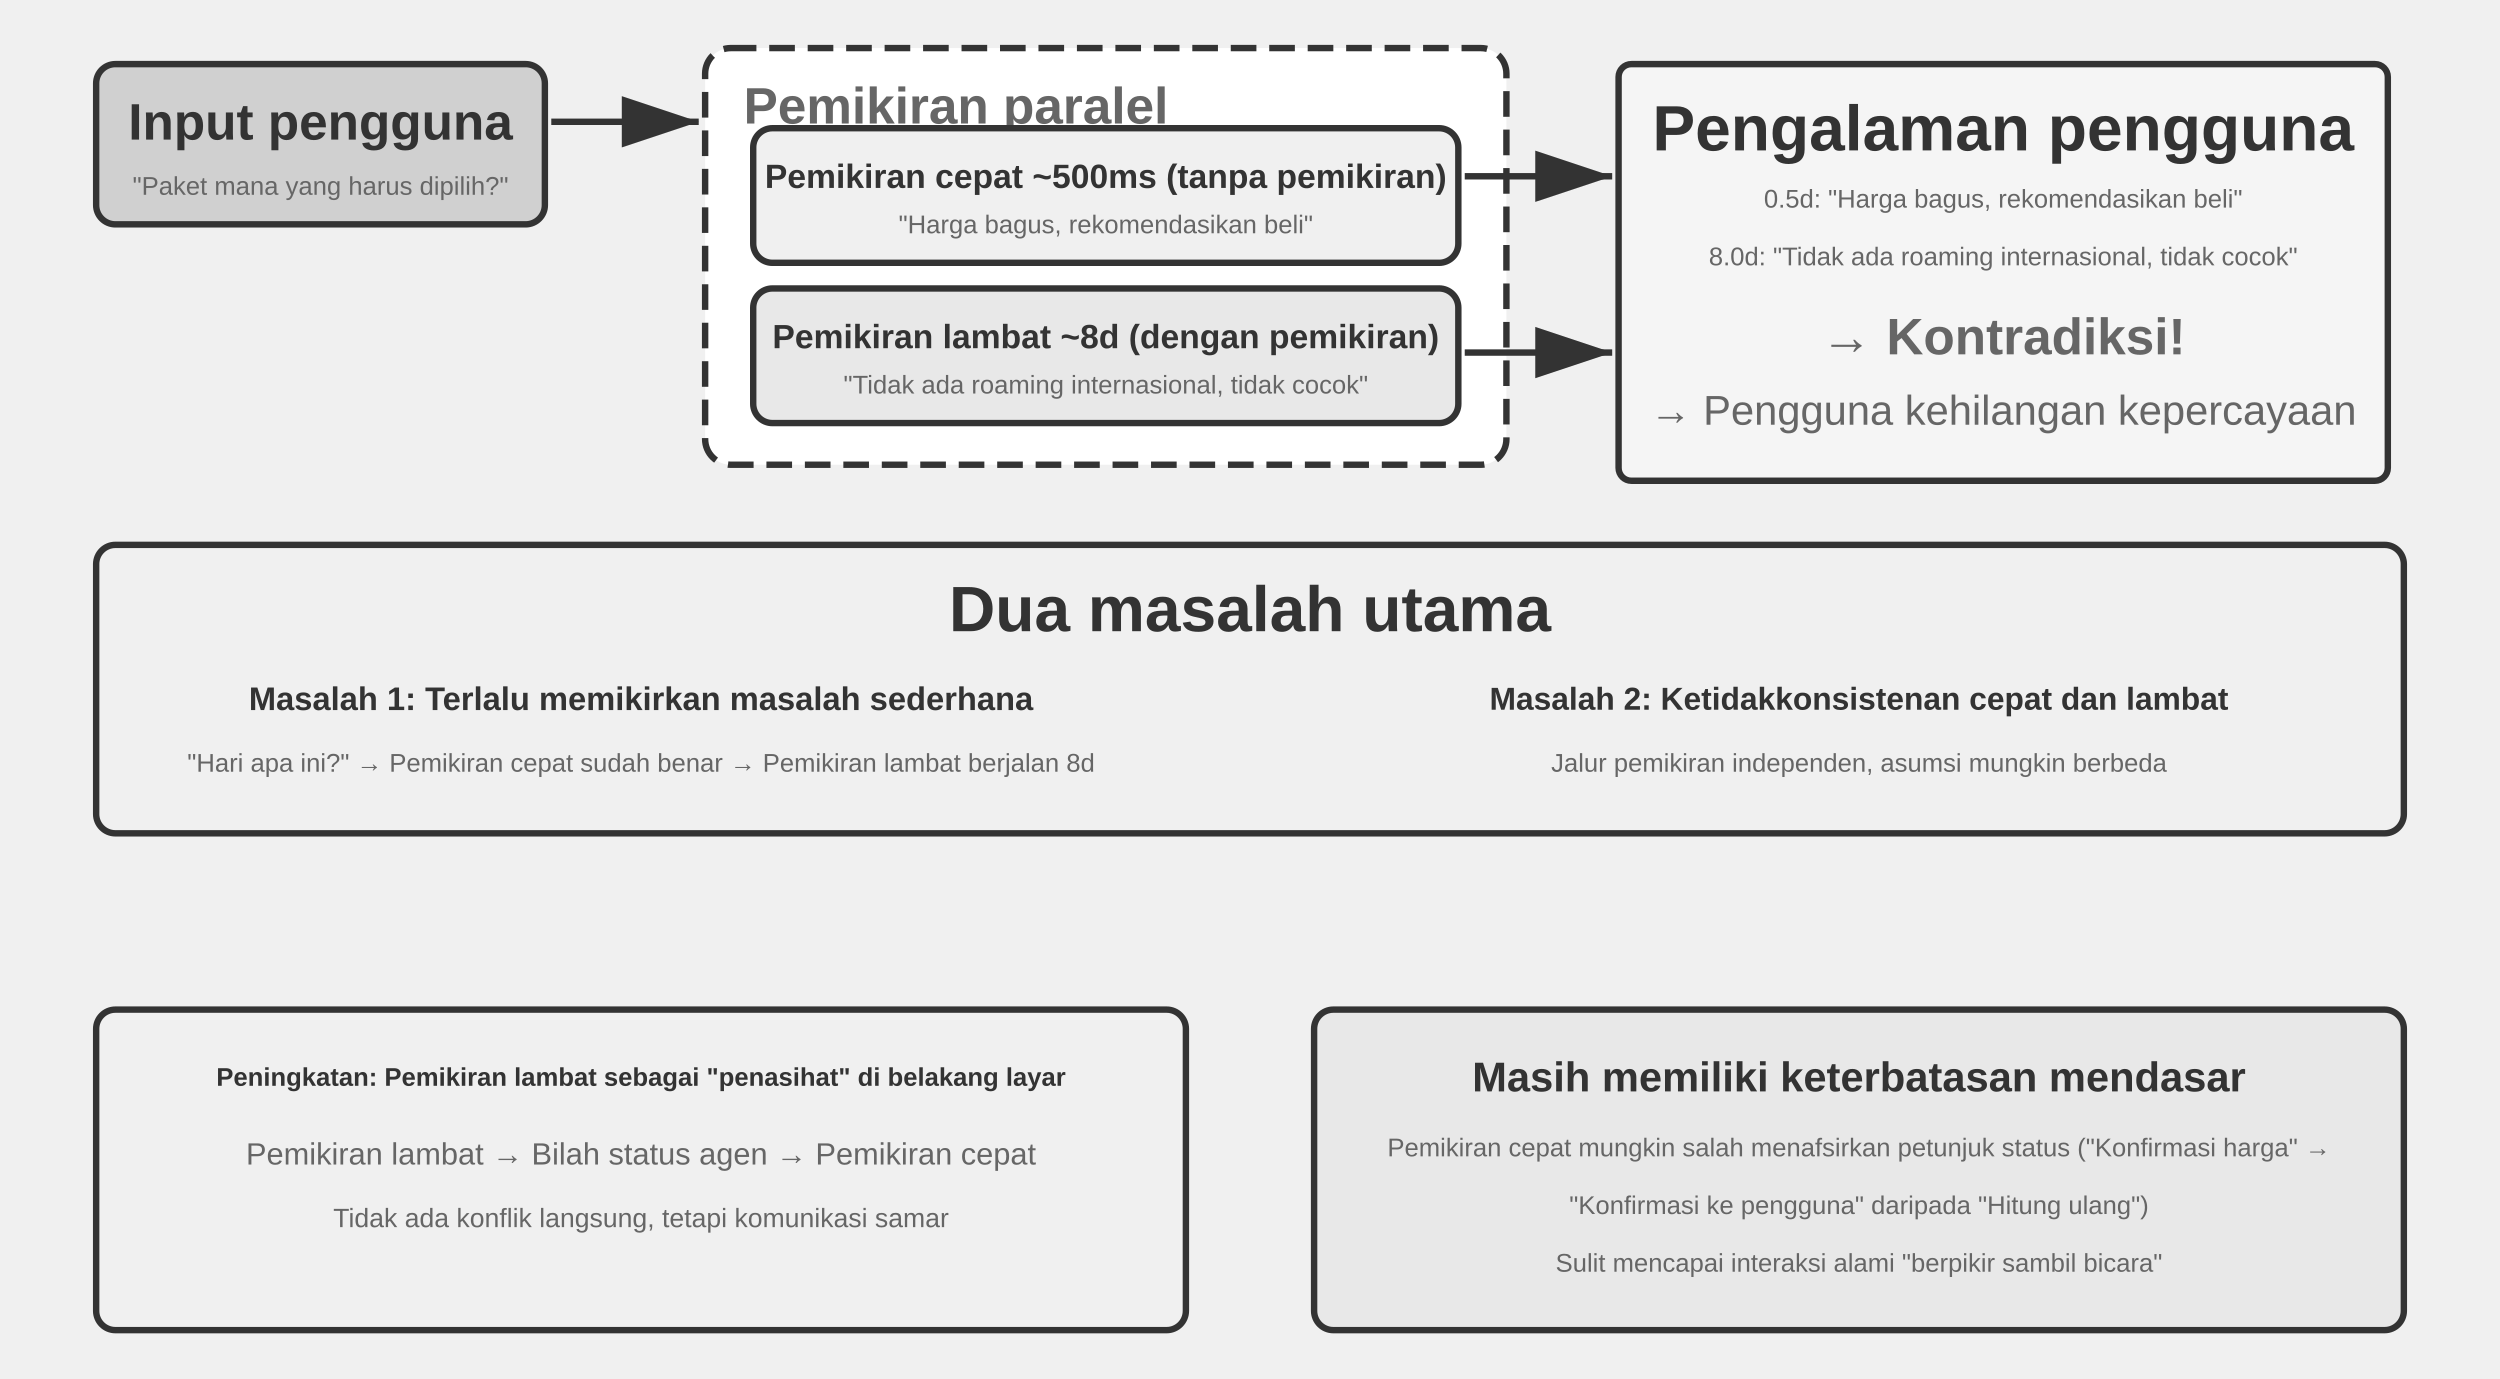
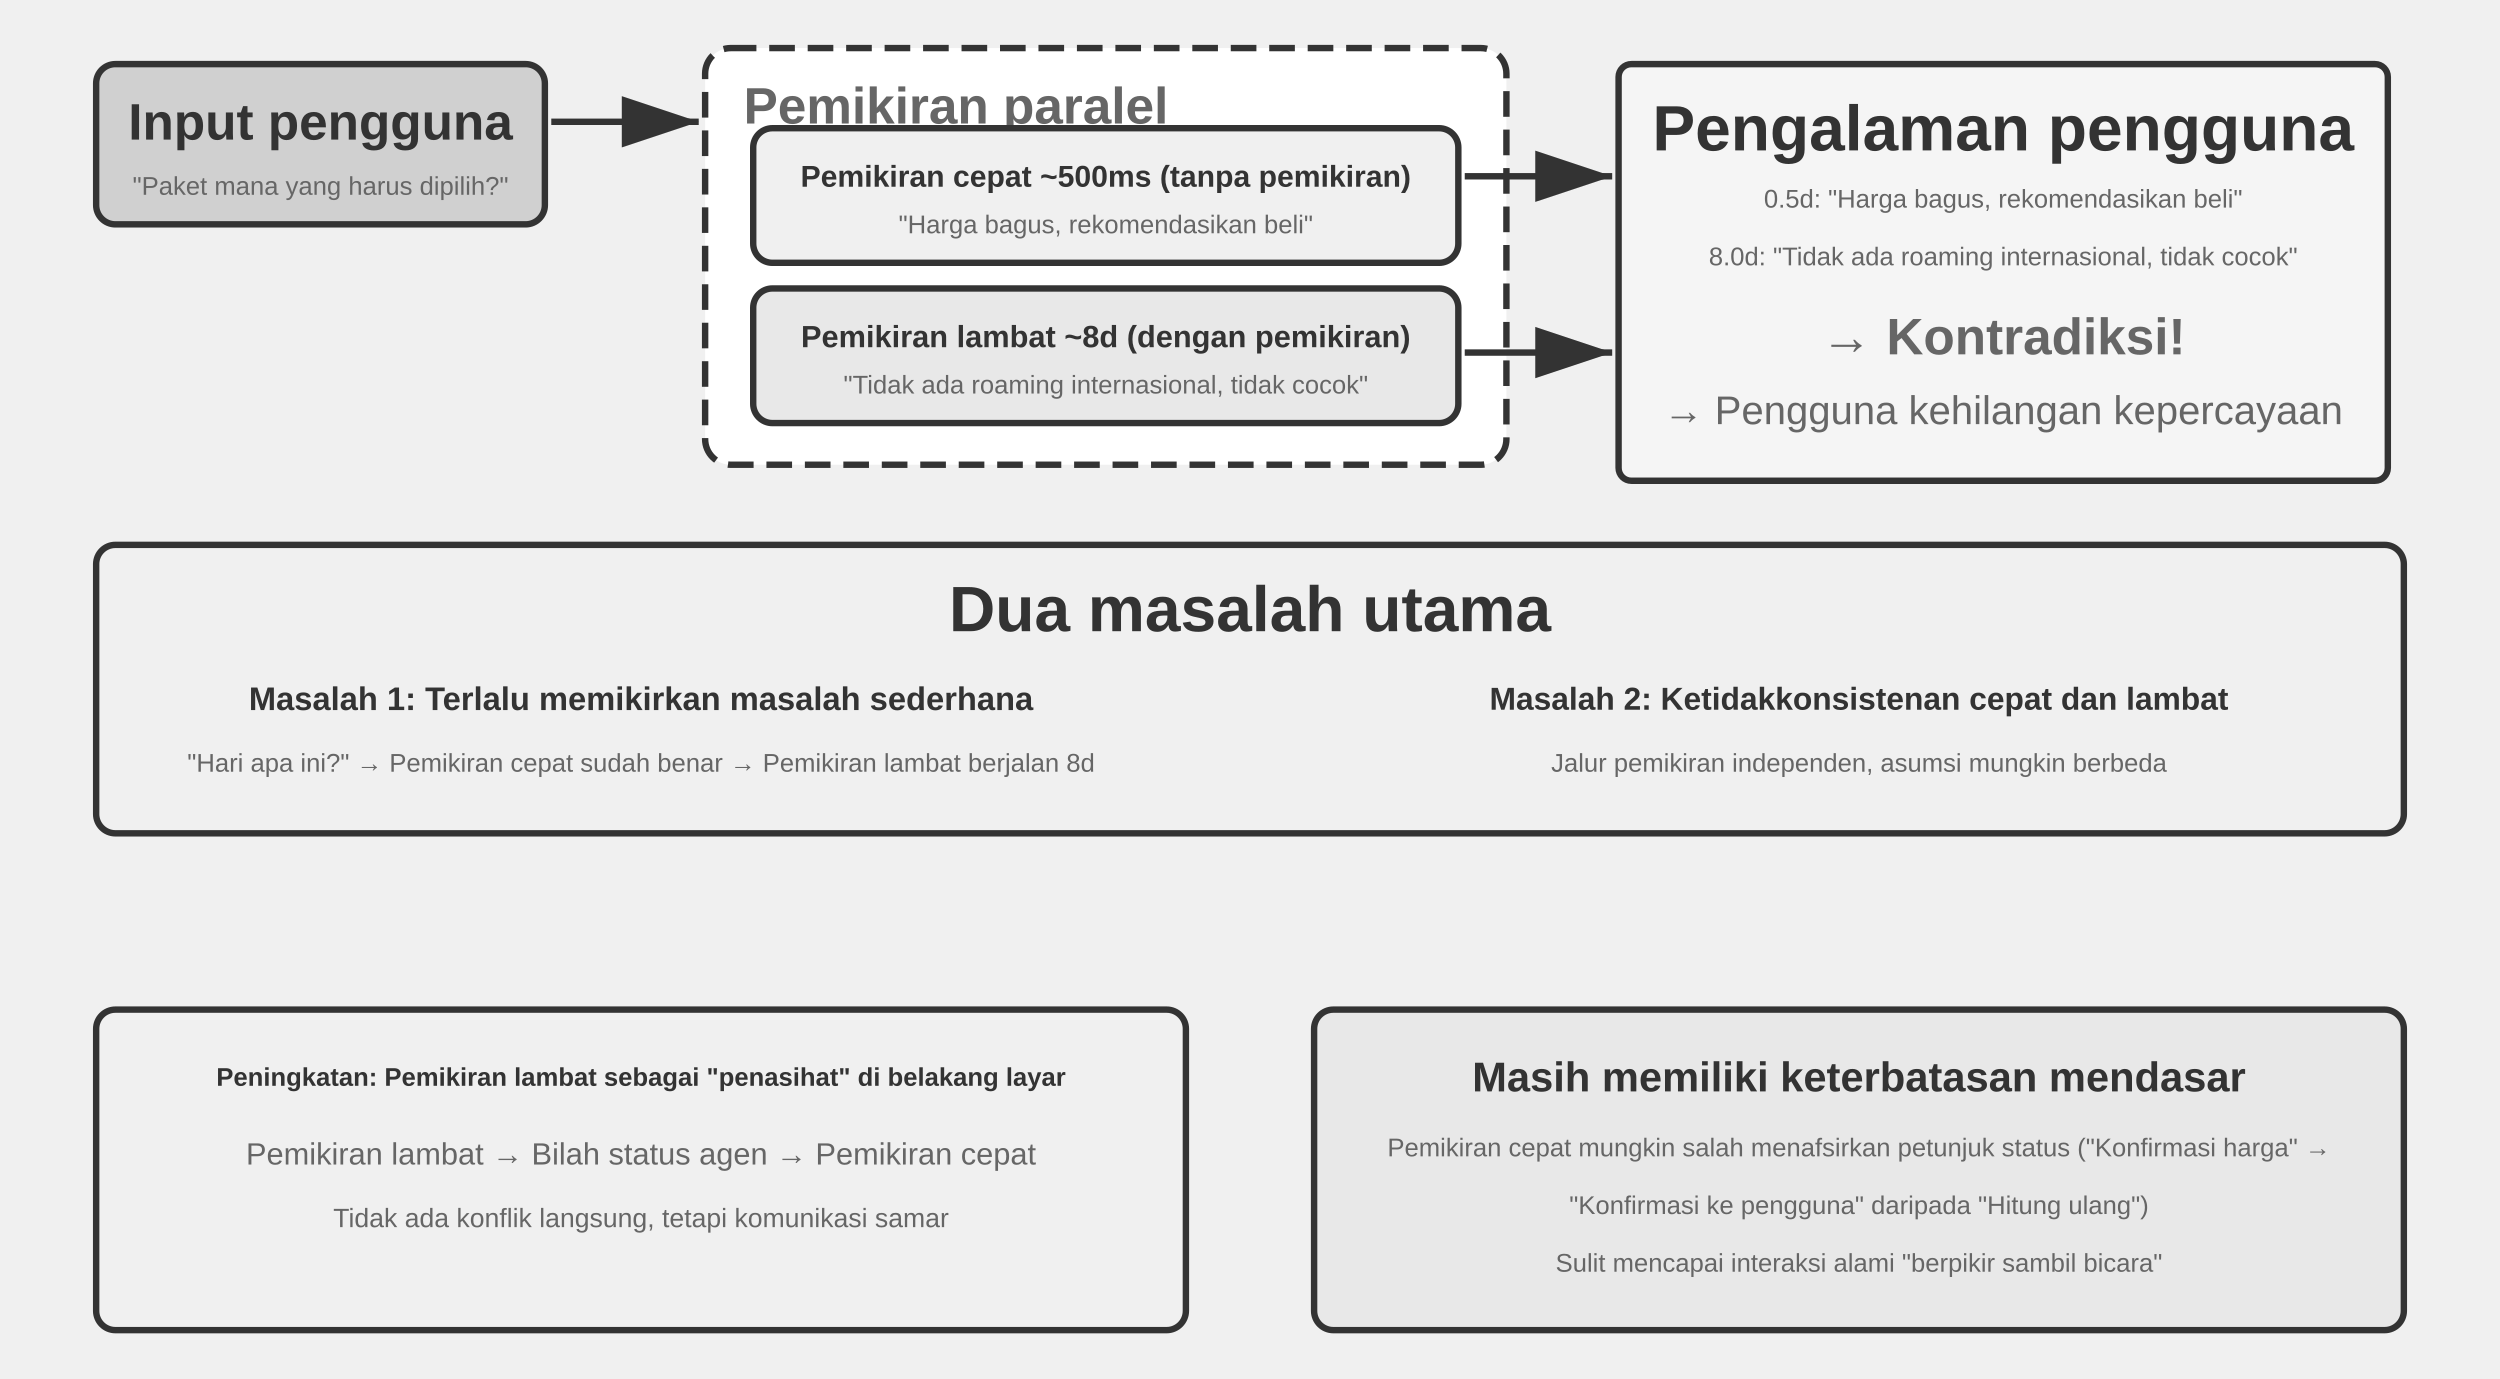
<svg xmlns="http://www.w3.org/2000/svg" viewBox="0 40 780 430" width="780" height="430" style="background:#ffffff">
  <defs>
    <marker id="ah" markerWidth="12" markerHeight="8" refX="12" refY="4" orient="auto">
      <polygon points="0 0, 12 4, 0 8" fill="#333333" />
    </marker>
    <marker id="ah-light" markerWidth="12" markerHeight="8" refX="12" refY="4" orient="auto">
      <polygon points="0 0, 12 4, 0 8" fill="#999999" />
    </marker>
  </defs>
  <rect x="30" y="60" width="140" height="50" rx="6" fill="#d0d0d0" stroke="#333333" stroke-width="2" />
  <text x="100" y="78" font-family="Arial, 'Helvetica Neue', Helvetica, 'PingFang SC', 'Microsoft YaHei', sans-serif" font-size="16" fill="#333333" text-anchor="middle" dominant-baseline="central" font-weight="bold">Input pengguna</text>
  <text x="100" y="98" font-family="Arial, 'Helvetica Neue', Helvetica, 'PingFang SC', 'Microsoft YaHei', sans-serif" font-size="8.0" fill="#666666" text-anchor="middle" dominant-baseline="central" font-weight="normal">"Paket mana yang harus dipilih?"</text>
  <line x1="172" y1="78" x2="218" y2="78" stroke="#333333" stroke-width="2" marker-end="url(#ah)" />
  <rect x="220" y="55" width="250" height="130" rx="8" fill="#ffffff" stroke="#333333" stroke-width="2" stroke-dasharray="8,4" />
  <text x="232" y="73" font-family="Arial, 'Helvetica Neue', Helvetica, 'PingFang SC', 'Microsoft YaHei', sans-serif" font-size="16" fill="#666666" text-anchor="start" dominant-baseline="central" font-weight="bold">Pemikiran paralel</text>
  <rect x="235" y="80" width="220" height="42" rx="6" fill="#f0f0f0" stroke="#333333" stroke-width="2" />
-   <text x="345" y="95" font-family="Arial, 'Helvetica Neue', Helvetica, 'PingFang SC', 'Microsoft YaHei', sans-serif" font-size="10.5" fill="#333333" text-anchor="middle" dominant-baseline="central" font-weight="bold">Pemikiran cepat ~500ms (tanpa pemikiran)</text>
+   <text x="345" y="95" font-family="Arial, 'Helvetica Neue', Helvetica, 'PingFang SC', 'Microsoft YaHei', sans-serif" font-size="9.4" fill="#333333" text-anchor="middle" dominant-baseline="central" font-weight="bold">Pemikiran cepat ~500ms (tanpa pemikiran)</text>
  <text x="345" y="110" font-family="Arial, 'Helvetica Neue', Helvetica, 'PingFang SC', 'Microsoft YaHei', sans-serif" font-size="8.0" fill="#666666" text-anchor="middle" dominant-baseline="central" font-weight="normal">"Harga bagus, rekomendasikan beli"</text>
  <rect x="235" y="130" width="220" height="42" rx="6" fill="#e8e8e8" stroke="#333333" stroke-width="2" />
-   <text x="345" y="145" font-family="Arial, 'Helvetica Neue', Helvetica, 'PingFang SC', 'Microsoft YaHei', sans-serif" font-size="10.5" fill="#333333" text-anchor="middle" dominant-baseline="central" font-weight="bold">Pemikiran lambat ~8d (dengan pemikiran)</text>
+   <text x="345" y="145" font-family="Arial, 'Helvetica Neue', Helvetica, 'PingFang SC', 'Microsoft YaHei', sans-serif" font-size="9.6" fill="#333333" text-anchor="middle" dominant-baseline="central" font-weight="bold">Pemikiran lambat ~8d (dengan pemikiran)</text>
  <text x="345" y="160" font-family="Arial, 'Helvetica Neue', Helvetica, 'PingFang SC', 'Microsoft YaHei', sans-serif" font-size="8.0" fill="#666666" text-anchor="middle" dominant-baseline="central" font-weight="normal">"Tidak ada roaming internasional, tidak cocok"</text>
  <line x1="457" y1="95" x2="503" y2="95" stroke="#333333" stroke-width="2" marker-end="url(#ah)" />
  <line x1="457" y1="150" x2="503" y2="150" stroke="#333333" stroke-width="2" marker-end="url(#ah)" />
  <rect x="505" y="60" width="240" height="130" rx="4" fill="#f5f5f5" stroke="#333333" stroke-width="2" />
  <text x="625" y="80" font-family="Arial, 'Helvetica Neue', Helvetica, 'PingFang SC', 'Microsoft YaHei', sans-serif" font-size="20" fill="#333333" text-anchor="middle" dominant-baseline="central" font-weight="bold">Pengalaman pengguna</text>
  <text x="625" y="102" font-family="Arial, 'Helvetica Neue', Helvetica, 'PingFang SC', 'Microsoft YaHei', sans-serif" font-size="8.0" fill="#666666" text-anchor="middle" dominant-baseline="central" font-weight="normal">0.5d: "Harga bagus, rekomendasikan beli"</text>
  <text x="625" y="120" font-family="Arial, 'Helvetica Neue', Helvetica, 'PingFang SC', 'Microsoft YaHei', sans-serif" font-size="8.0" fill="#666666" text-anchor="middle" dominant-baseline="central" font-weight="normal">8.0d: "Tidak ada roaming internasional, tidak cocok"</text>
  <text x="625" y="145" font-family="Arial, 'Helvetica Neue', Helvetica, 'PingFang SC', 'Microsoft YaHei', sans-serif" font-size="16" fill="#666666" text-anchor="middle" dominant-baseline="central" font-weight="bold">→ Kontradiksi!</text>
-   <text x="625" y="168" font-family="Arial, 'Helvetica Neue', Helvetica, 'PingFang SC', 'Microsoft YaHei', sans-serif" font-size="13.0" fill="#666666" text-anchor="middle" dominant-baseline="central" font-weight="normal">→ Pengguna kehilangan kepercayaan</text>
+   <text x="625" y="168" font-family="Arial, 'Helvetica Neue', Helvetica, 'PingFang SC', 'Microsoft YaHei', sans-serif" font-size="12.5" fill="#666666" text-anchor="middle" dominant-baseline="central" font-weight="normal">→ Pengguna kehilangan kepercayaan</text>
  <rect x="30" y="210" width="720" height="90" rx="6" fill="#f0f0f0" stroke="#333333" stroke-width="2" />
  <text x="390" y="230" font-family="Arial, 'Helvetica Neue', Helvetica, 'PingFang SC', 'Microsoft YaHei', sans-serif" font-size="20" fill="#333333" text-anchor="middle" dominant-baseline="central" font-weight="bold">Dua masalah utama</text>
  <text x="200" y="258" font-family="Arial, 'Helvetica Neue', Helvetica, 'PingFang SC', 'Microsoft YaHei', sans-serif" font-size="10.2" fill="#333333" text-anchor="middle" dominant-baseline="central" font-weight="bold">Masalah 1: Terlalu memikirkan masalah sederhana</text>
  <text x="200" y="278" font-family="Arial, 'Helvetica Neue', Helvetica, 'PingFang SC', 'Microsoft YaHei', sans-serif" font-size="8.0" fill="#666666" text-anchor="middle" dominant-baseline="central" font-weight="normal">"Hari apa ini?" → Pemikiran cepat sudah benar → Pemikiran lambat berjalan 8d</text>
  <text x="580" y="258" font-family="Arial, 'Helvetica Neue', Helvetica, 'PingFang SC', 'Microsoft YaHei', sans-serif" font-size="9.9" fill="#333333" text-anchor="middle" dominant-baseline="central" font-weight="bold">Masalah 2: Ketidakkonsistenan cepat dan lambat</text>
  <text x="580" y="278" font-family="Arial, 'Helvetica Neue', Helvetica, 'PingFang SC', 'Microsoft YaHei', sans-serif" font-size="8.0" fill="#666666" text-anchor="middle" dominant-baseline="central" font-weight="normal">Jalur pemikiran independen, asumsi mungkin berbeda</text>
  <rect x="30" y="355" width="340" height="100" rx="6" fill="#f0f0f0" stroke="#333333" stroke-width="2" />
  <text x="200" y="376" font-family="Arial, 'Helvetica Neue', Helvetica, 'PingFang SC', 'Microsoft YaHei', sans-serif" font-size="8.0" fill="#333333" text-anchor="middle" dominant-baseline="central" font-weight="bold">Peningkatan: Pemikiran lambat sebagai "penasihat" di belakang layar</text>
  <text x="200" y="400" font-family="Arial, 'Helvetica Neue', Helvetica, 'PingFang SC', 'Microsoft YaHei', sans-serif" font-size="9.6" fill="#666666" text-anchor="middle" dominant-baseline="central" font-weight="normal">Pemikiran lambat → Bilah status agen → Pemikiran cepat</text>
  <text x="200" y="420" font-family="Arial, 'Helvetica Neue', Helvetica, 'PingFang SC', 'Microsoft YaHei', sans-serif" font-size="8.3" fill="#666666" text-anchor="middle" dominant-baseline="central" font-weight="normal">Tidak ada konflik langsung, tetapi komunikasi samar</text>
  <rect x="410" y="355" width="340" height="100" rx="6" fill="#e8e8e8" stroke="#333333" stroke-width="2" />
  <text x="580" y="376" font-family="Arial, 'Helvetica Neue', Helvetica, 'PingFang SC', 'Microsoft YaHei', sans-serif" font-size="13.0" fill="#333333" text-anchor="middle" dominant-baseline="central" font-weight="bold">Masih memiliki keterbatasan mendasar</text>
  <text x="580" y="398" font-family="Arial, 'Helvetica Neue', Helvetica, 'PingFang SC', 'Microsoft YaHei', sans-serif" font-size="8.0" fill="#666666" text-anchor="middle" dominant-baseline="central" font-weight="normal">Pemikiran cepat mungkin salah menafsirkan petunjuk status ("Konfirmasi harga" →</text>
  <text x="580" y="416" font-family="Arial, 'Helvetica Neue', Helvetica, 'PingFang SC', 'Microsoft YaHei', sans-serif" font-size="8.0" fill="#666666" text-anchor="middle" dominant-baseline="central" font-weight="normal">"Konfirmasi ke pengguna" daripada "Hitung ulang")</text>
  <text x="580" y="434" font-family="Arial, 'Helvetica Neue', Helvetica, 'PingFang SC', 'Microsoft YaHei', sans-serif" font-size="8.0" fill="#666666" text-anchor="middle" dominant-baseline="central" font-weight="normal">Sulit mencapai interaksi alami "berpikir sambil bicara"</text>
</svg>
